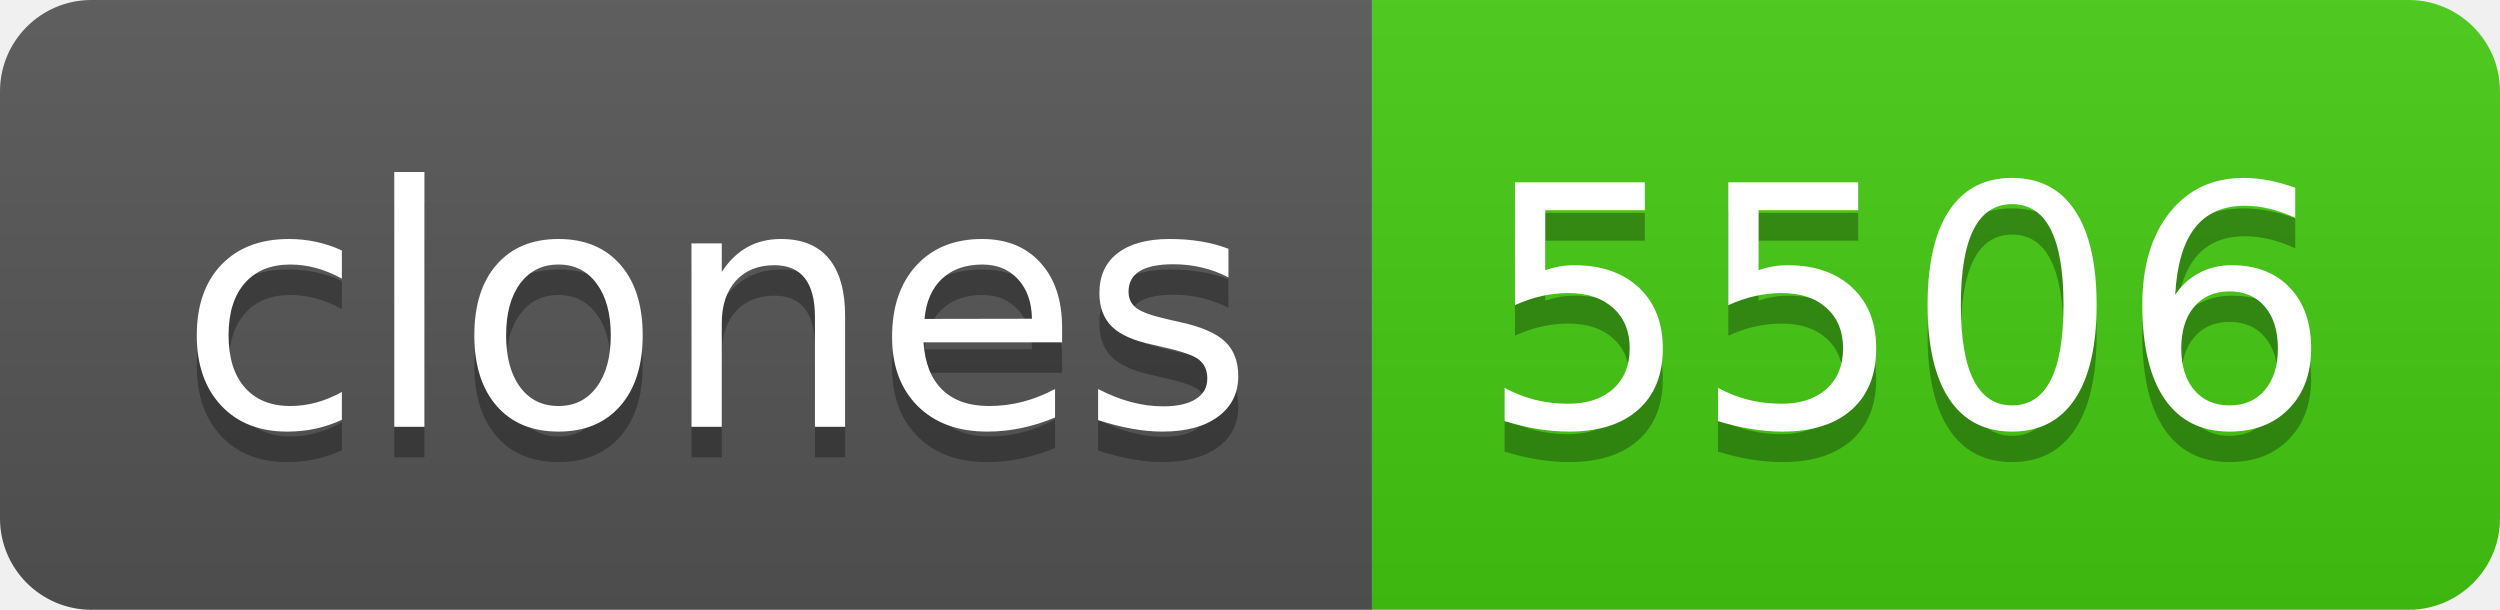
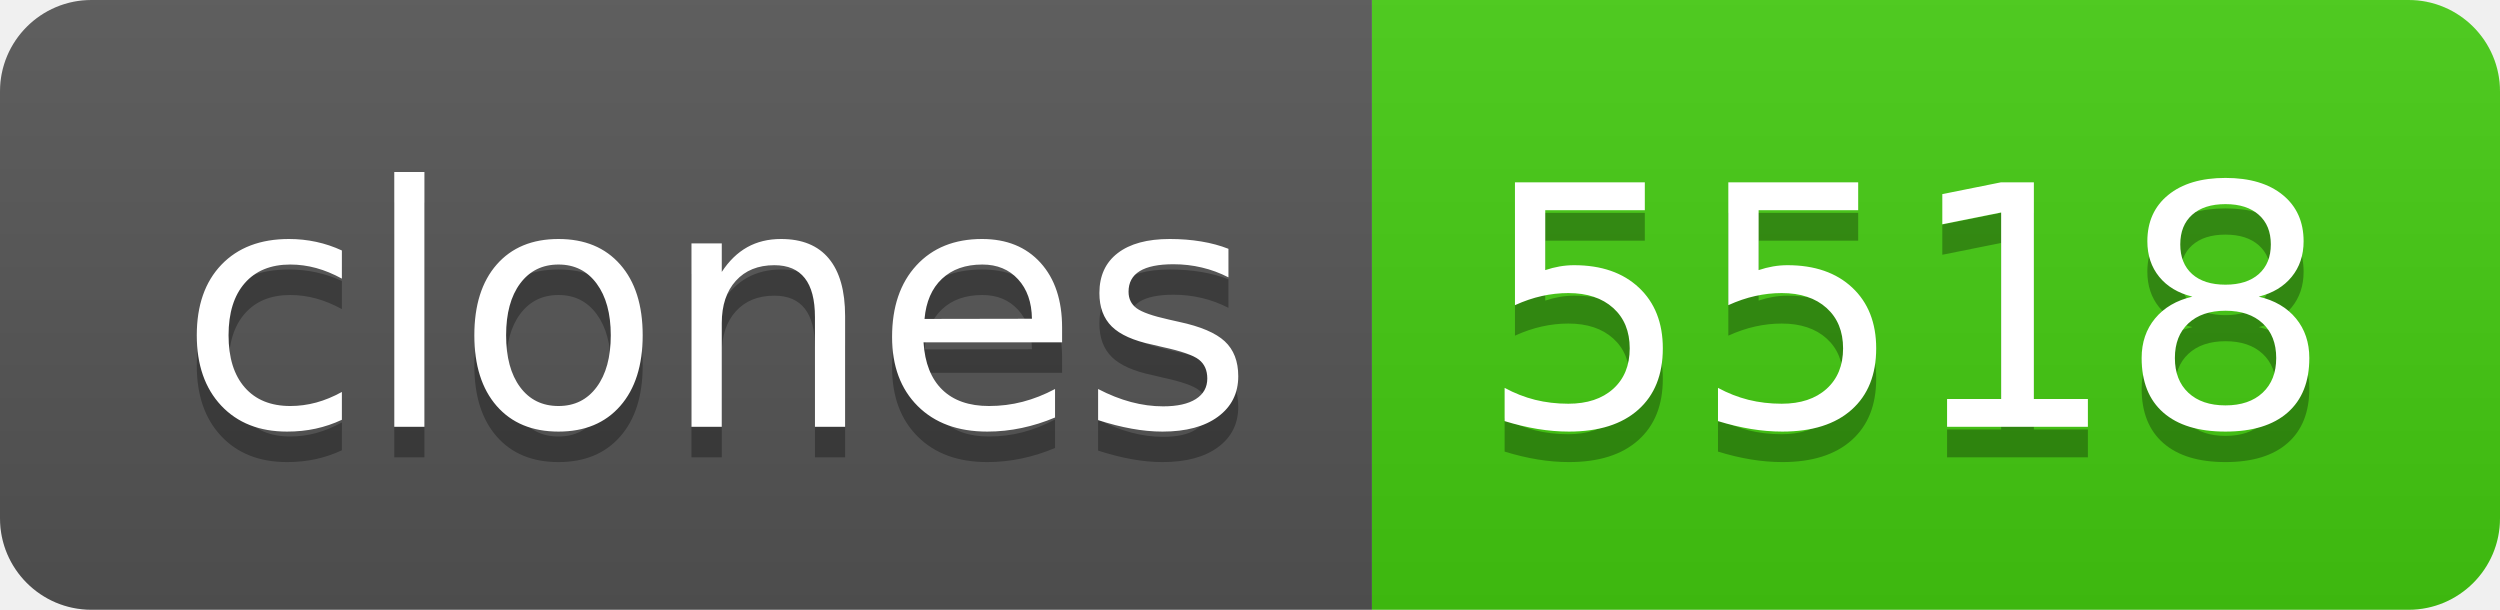
- <svg xmlns="http://www.w3.org/2000/svg" width="82" height="20" role="img" aria-label="clones: 5506">
+ <svg xmlns="http://www.w3.org/2000/svg" width="82" height="20" role="img" aria-label="clones: 5518">
  <linearGradient id="s" x2="0" y2="100%">
    <stop offset="0" stop-color="#bbb" stop-opacity=".1" />
    <stop offset="1" stop-opacity=".1" />
  </linearGradient>
  <clipPath id="r">
    <rect width="82" height="20" rx="3" fill="#fff" />
  </clipPath>
  <g clip-path="url(#r)">
    <rect width="45" height="20" fill="#555" />
    <rect x="45" width="37" height="20" fill="#4c1" />
    <rect width="82" height="20" fill="url(#s)" />
  </g>
  <g fill="#fff" text-anchor="middle" font-family="Verdana,Geneva,DejaVu Sans,sans-serif" text-rendering="geometricPrecision" font-size="110">
    <text aria-hidden="true" x="235" y="150" fill="#010101" fill-opacity=".3" transform="scale(.1)" textLength="350">clones</text>
    <text x="235" y="140" transform="scale(.1)" fill="#fff" textLength="350">clones</text>
-     <text aria-hidden="true" x="625" y="150" fill="#010101" fill-opacity=".3" transform="scale(.1)" textLength="270">5506</text>
-     <text x="625" y="140" transform="scale(.1)" fill="#fff" textLength="270">5506</text>
+     <text aria-hidden="true" x="625" y="150" fill="#010101" fill-opacity=".3" transform="scale(.1)" textLength="270">5518</text>
+     <text x="625" y="140" transform="scale(.1)" fill="#fff" textLength="270">5518</text>
  </g>
</svg>
